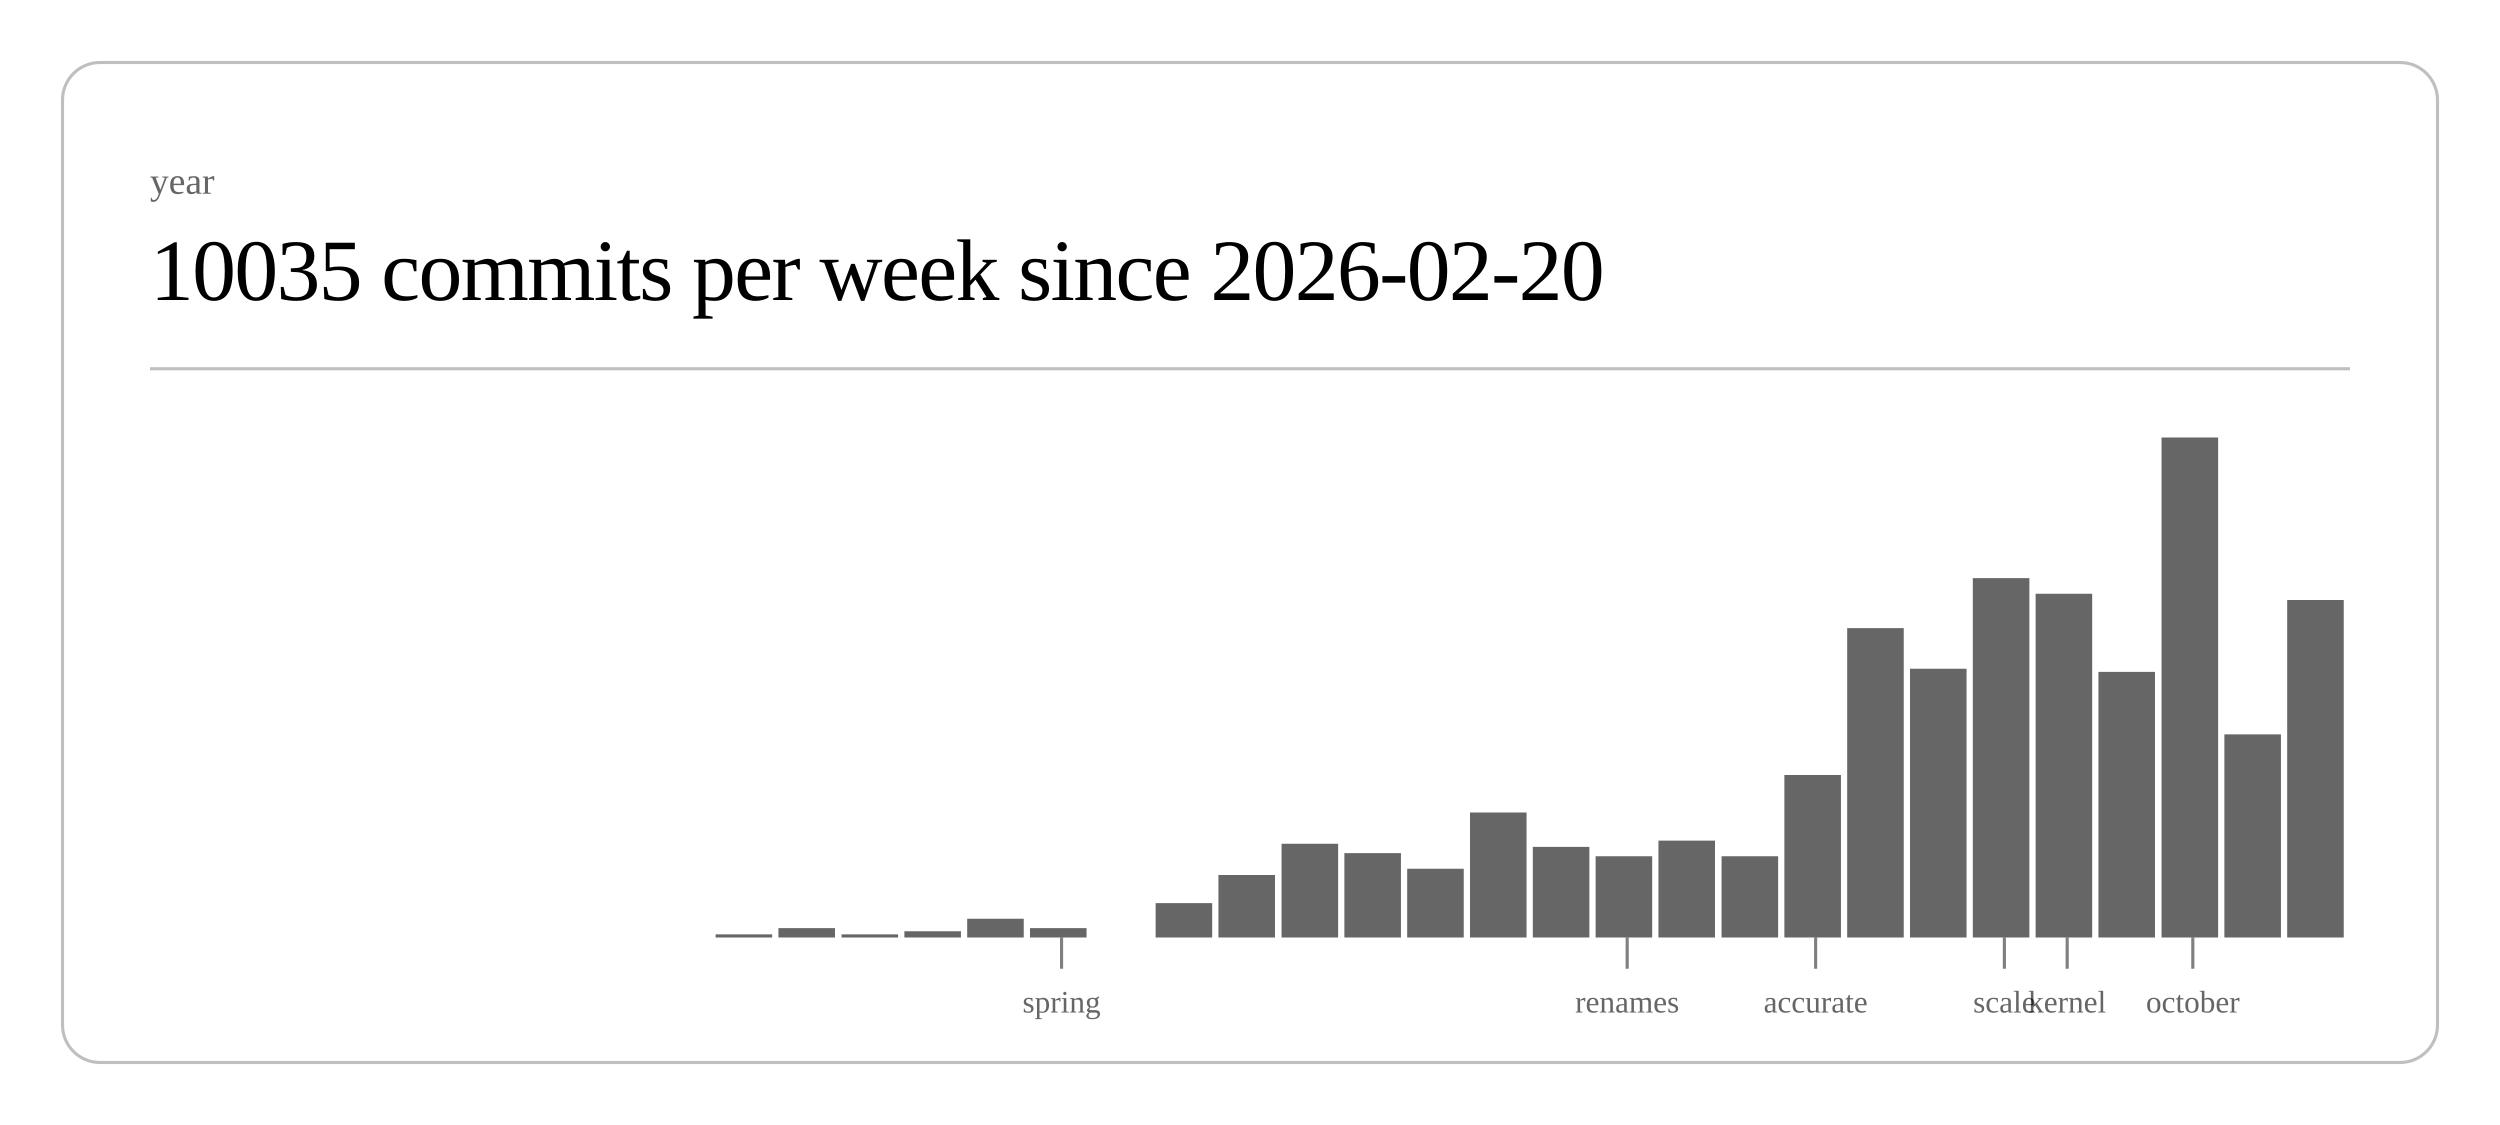
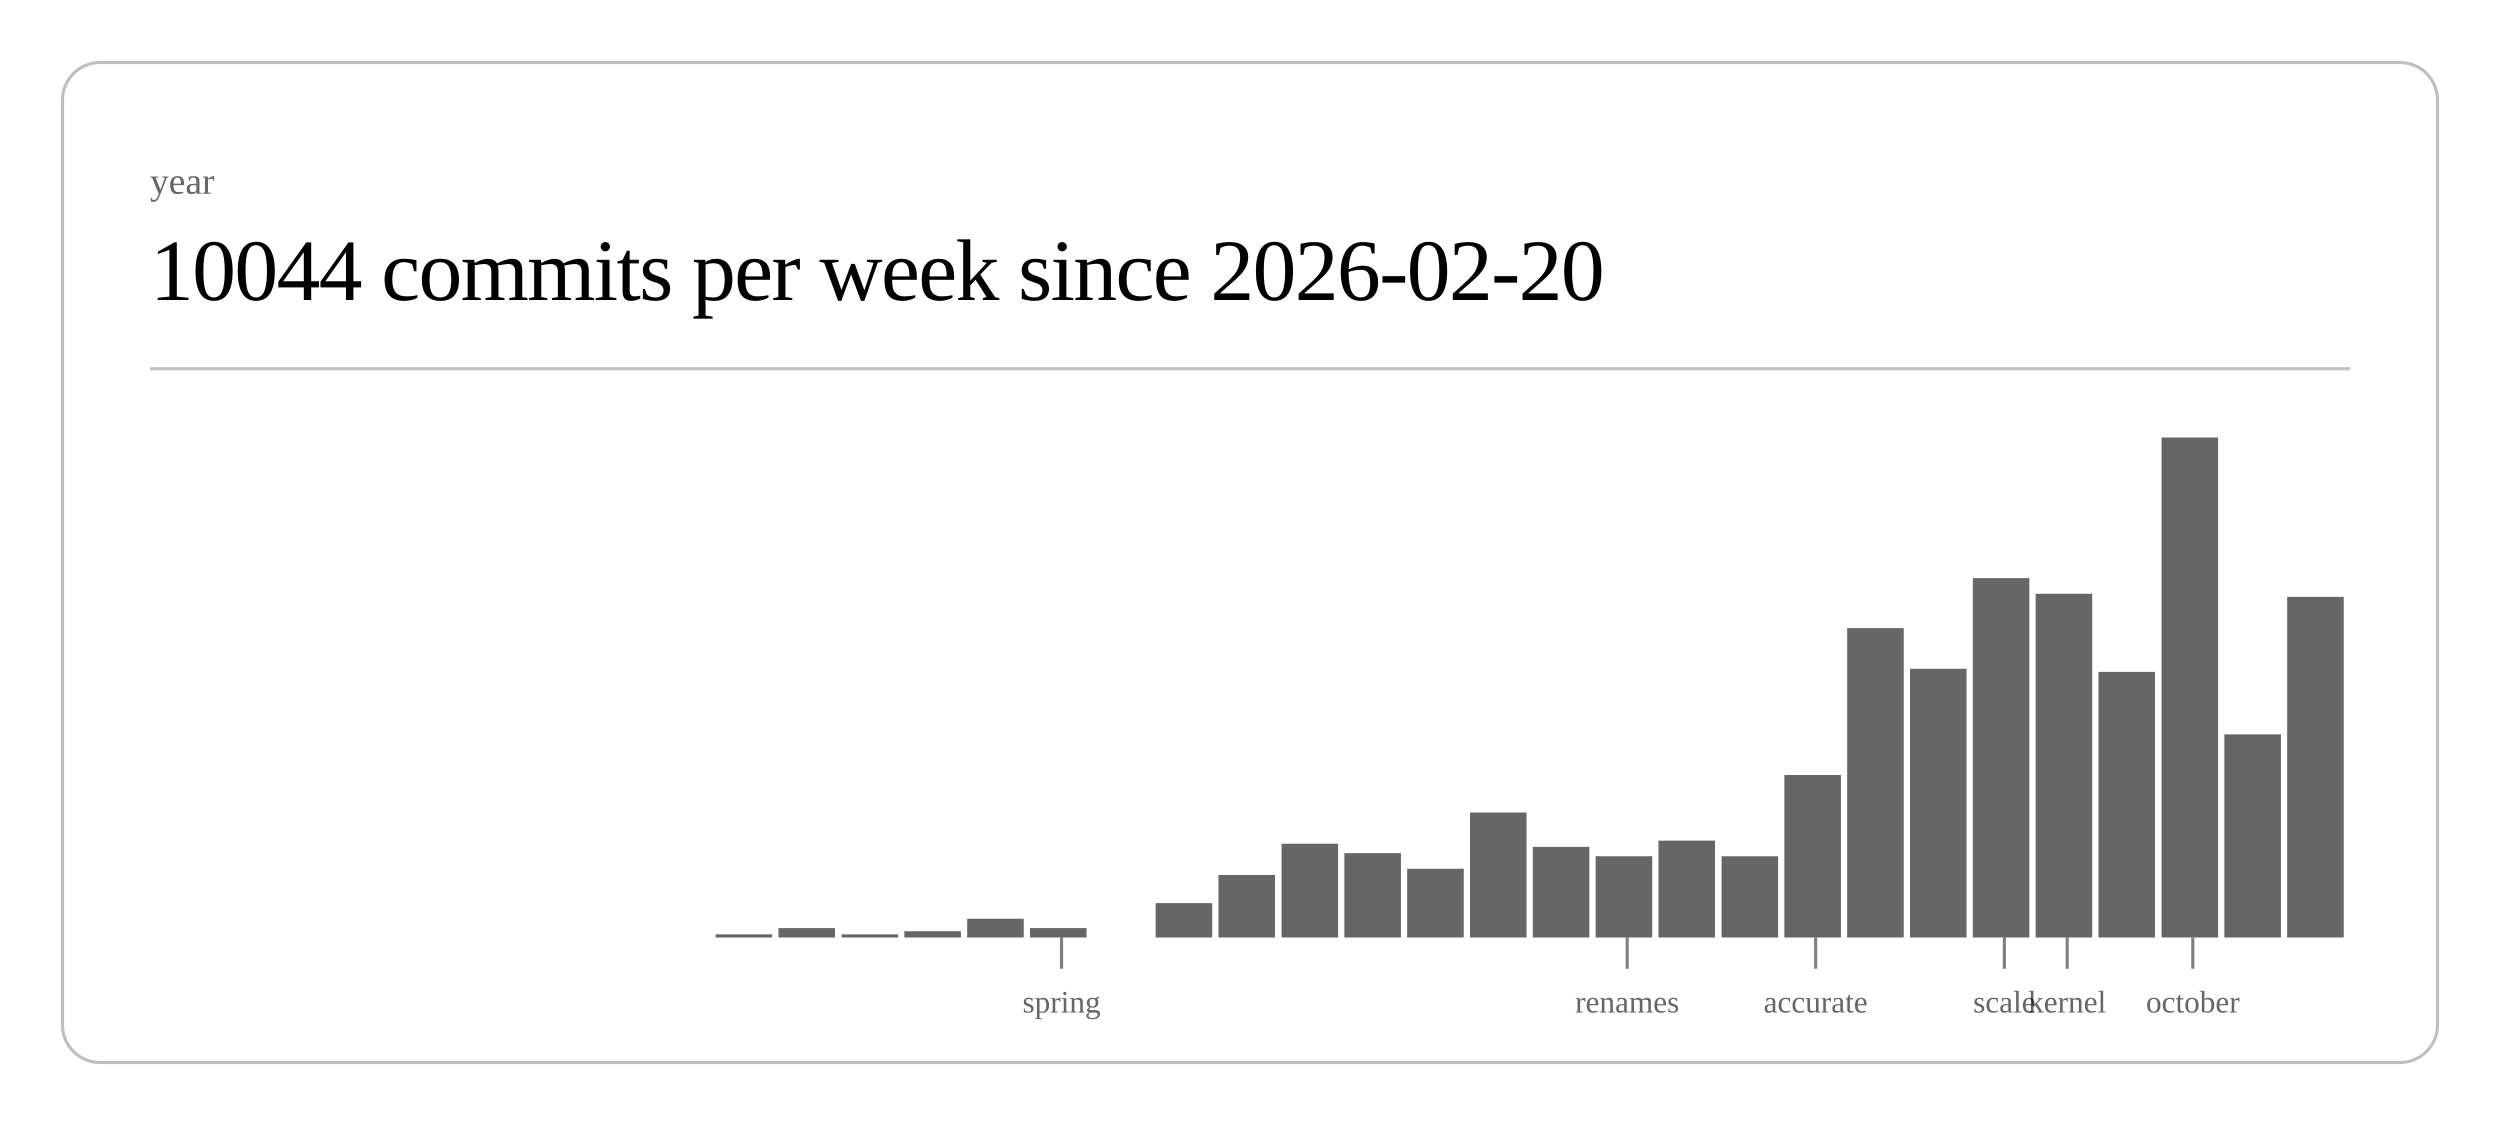
<svg xmlns="http://www.w3.org/2000/svg" class="post-header-svg" viewBox="0 0 800 360" width="800" height="360">
  <rect x="20" y="20" width="760" height="320" rx="12" ry="12" fill="none" stroke="currentColor" stroke-width="1" opacity="0.25" />
  <text fill="currentColor" x="48" y="62" font-size="12" opacity="0.6">year</text>
-   <text fill="currentColor" x="48" y="96" font-size="28" font-weight="300" letter-spacing="-0.5">10035 commits per week since 2026-02-20</text>
+   <text fill="currentColor" x="48" y="96" font-size="28" font-weight="300" letter-spacing="-0.5">10044 commits per week since 2026-02-20</text>
  <line stroke="currentColor" x1="48" y1="118" x2="752" y2="118" stroke-width="1" opacity="0.25" />
  <rect x="229.0" y="299" width="18.1" height="1" fill="currentColor" opacity="0.6" />
  <rect x="249.1" y="297" width="18.1" height="3" fill="currentColor" opacity="0.6" />
  <rect x="269.3" y="299" width="18.1" height="1" fill="currentColor" opacity="0.6" />
  <rect x="289.4" y="298" width="18.1" height="2" fill="currentColor" opacity="0.6" />
  <rect x="309.5" y="294" width="18.1" height="6" fill="currentColor" opacity="0.6" />
  <rect x="329.6" y="297" width="18.1" height="3" fill="currentColor" opacity="0.6" />
  <rect x="369.8" y="289" width="18.1" height="11" fill="currentColor" opacity="0.6" />
  <rect x="389.9" y="280" width="18.1" height="20" fill="currentColor" opacity="0.6" />
  <rect x="410.1" y="270" width="18.1" height="30" fill="currentColor" opacity="0.6" />
  <rect x="430.2" y="273" width="18.1" height="27" fill="currentColor" opacity="0.6" />
  <rect x="450.3" y="278" width="18.1" height="22" fill="currentColor" opacity="0.6" />
  <rect x="470.4" y="260" width="18.1" height="40" fill="currentColor" opacity="0.6" />
  <rect x="490.5" y="271" width="18.1" height="29" fill="currentColor" opacity="0.6" />
  <rect x="510.6" y="274" width="18.1" height="26" fill="currentColor" opacity="0.6" />
  <rect x="530.7" y="269" width="18.1" height="31" fill="currentColor" opacity="0.6" />
  <rect x="550.9" y="274" width="18.1" height="26" fill="currentColor" opacity="0.6" />
  <rect x="571.0" y="248" width="18.1" height="52" fill="currentColor" opacity="0.6" />
  <rect x="591.1" y="201" width="18.1" height="99" fill="currentColor" opacity="0.6" />
  <rect x="611.2" y="214" width="18.1" height="86" fill="currentColor" opacity="0.6" />
  <rect x="631.3" y="185" width="18.1" height="115" fill="currentColor" opacity="0.6" />
  <rect x="651.4" y="190" width="18.1" height="110" fill="currentColor" opacity="0.6" />
  <rect x="671.5" y="215" width="18.1" height="85" fill="currentColor" opacity="0.6" />
  <rect x="691.7" y="140" width="18.1" height="160" fill="currentColor" opacity="0.6" />
  <rect x="711.8" y="235" width="18.1" height="65" fill="currentColor" opacity="0.6" />
-   <rect x="731.9" y="192" width="18.1" height="108" fill="currentColor" opacity="0.6" />
+   <rect x="731.9" y="191" width="18.1" height="109" fill="currentColor" opacity="0.6" />
  <line stroke="currentColor" x1="339.7" y1="300" x2="339.7" y2="310" stroke-width="1" opacity="0.5" />
  <text fill="currentColor" x="339.7" y="324" font-size="10" opacity="0.6" text-anchor="middle">spring</text>
  <line stroke="currentColor" x1="520.7" y1="300" x2="520.7" y2="310" stroke-width="1" opacity="0.5" />
  <text fill="currentColor" x="520.7" y="324" font-size="10" opacity="0.6" text-anchor="middle">renames</text>
  <line stroke="currentColor" x1="581.0" y1="300" x2="581.0" y2="310" stroke-width="1" opacity="0.5" />
  <text fill="currentColor" x="581.0" y="324" font-size="10" opacity="0.6" text-anchor="middle">accurate</text>
  <line stroke="currentColor" x1="641.4" y1="300" x2="641.4" y2="310" stroke-width="1" opacity="0.5" />
  <text fill="currentColor" x="641.4" y="324" font-size="10" opacity="0.6" text-anchor="middle">scale</text>
  <line stroke="currentColor" x1="661.5" y1="300" x2="661.5" y2="310" stroke-width="1" opacity="0.5" />
  <text fill="currentColor" x="661.5" y="324" font-size="10" opacity="0.6" text-anchor="middle">kernel</text>
  <line stroke="currentColor" x1="701.7" y1="300" x2="701.7" y2="310" stroke-width="1" opacity="0.5" />
  <text fill="currentColor" x="701.7" y="324" font-size="10" opacity="0.6" text-anchor="middle">october</text>
</svg>
